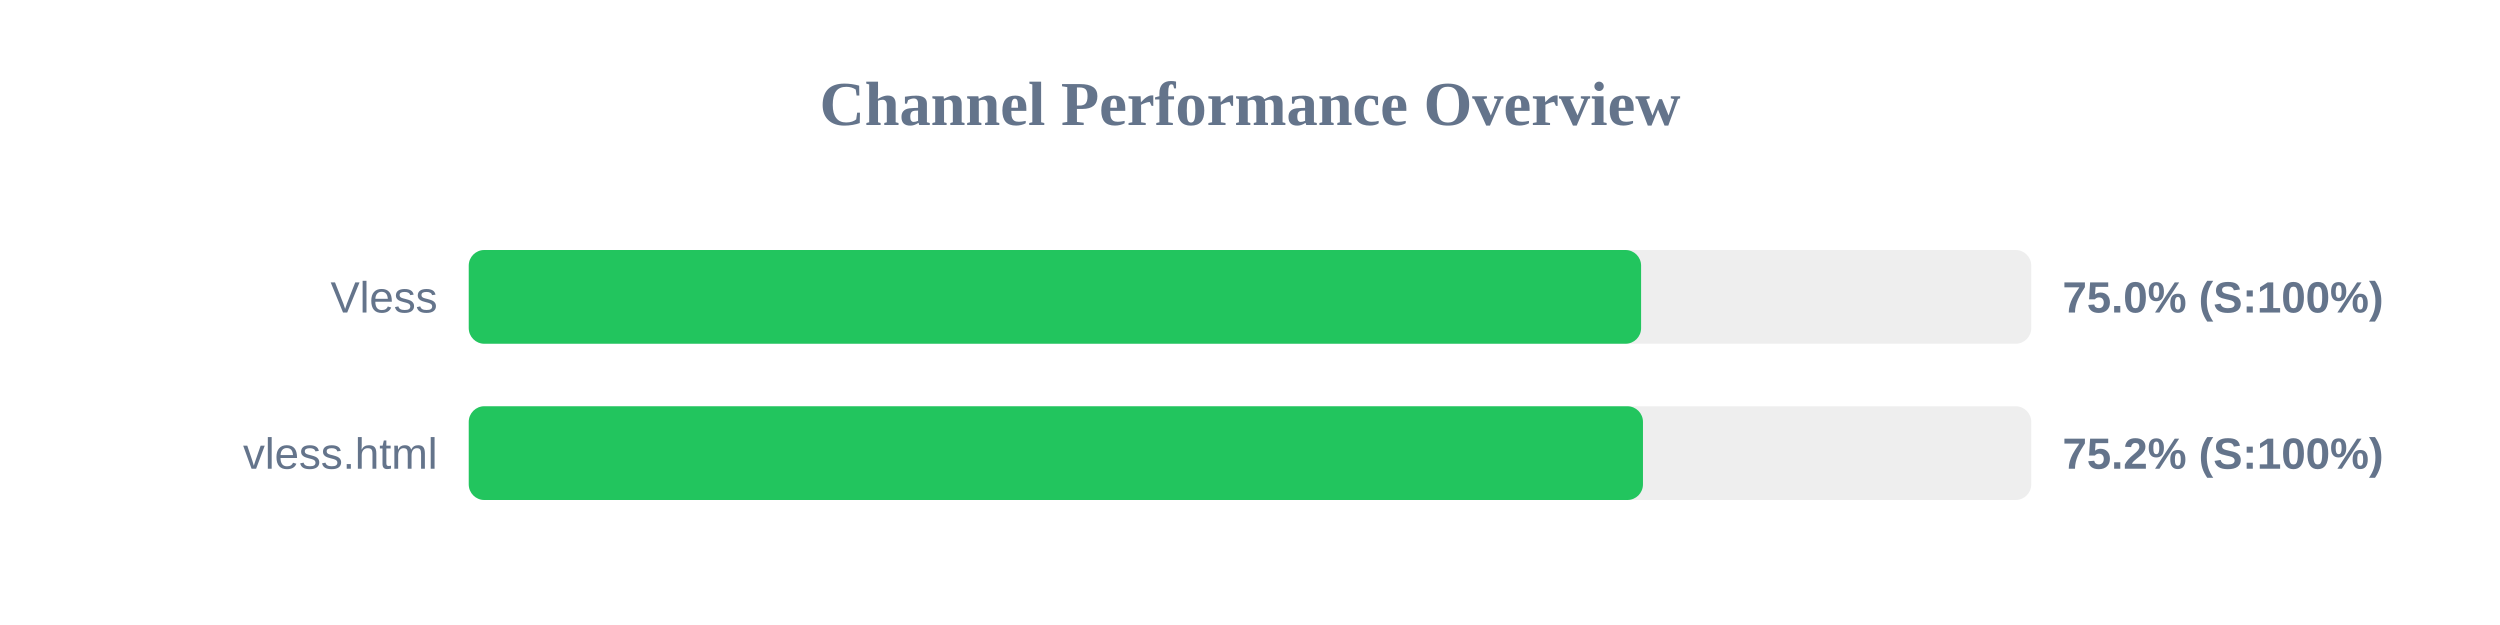
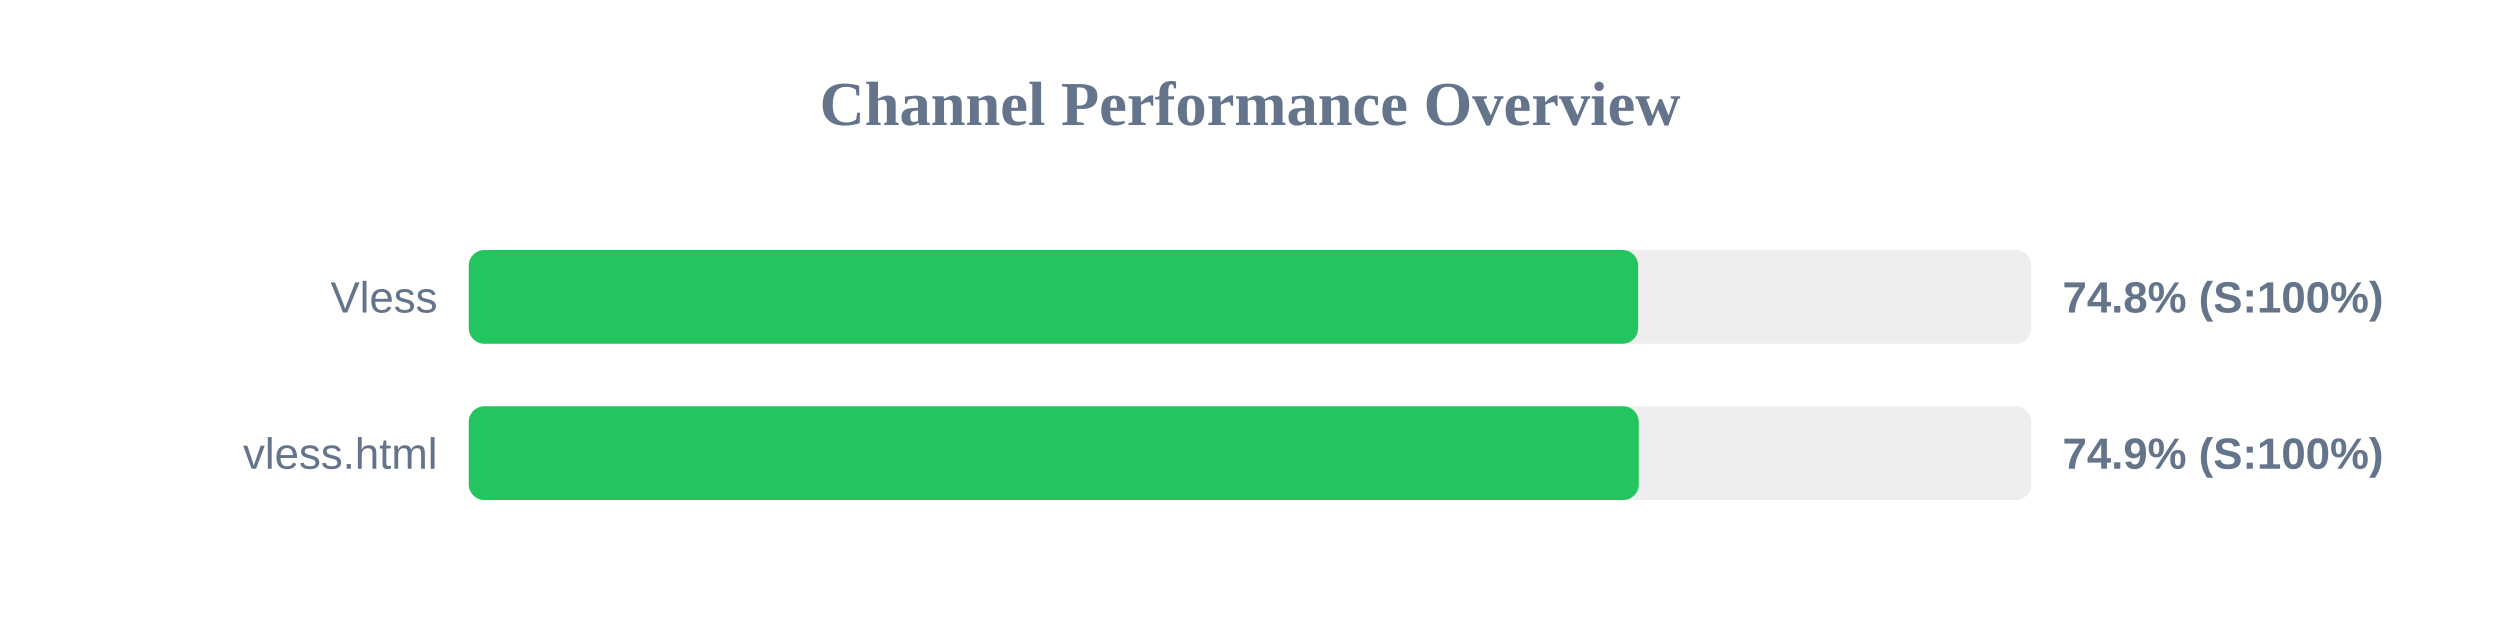
<svg xmlns="http://www.w3.org/2000/svg" width="800" height="200" version="1.1">
  <style>
        .row { font: 14px Arial; fill: #64748b; }
        .score { font: bold 14px Arial; fill: #64748b; }
    </style>
  <text x="400" y="40" text-anchor="middle" font-size="20px" font-weight="bold" fill="#64748b">Channel Performance Overview</text>
  <rect x="150" y="80" width="500" height="30" fill="#eee" rx="5" />
-   <rect x="150" y="80" width="375.15" height="30" fill="#22c55e" rx="5" />
+   <rect x="150" y="80" width="374.2" height="30" fill="#22c55e" rx="5" />
  <text x="140" y="100" text-anchor="end" class="row">Vless</text>
-   <text x="660" y="100" text-anchor="start" class="score">75.0% (S:100%)</text>
+   <text x="660" y="100" text-anchor="start" class="score">74.8% (S:100%)</text>
  <rect x="150" y="130" width="500" height="30" fill="#eee" rx="5" />
-   <rect x="150" y="130" width="375.75" height="30" fill="#22c55e" rx="5" />
+   <rect x="150" y="130" width="374.4" height="30" fill="#22c55e" rx="5" />
  <text x="140" y="150" text-anchor="end" class="row">vless.html</text>
-   <text x="660" y="150" text-anchor="start" class="score">75.2% (S:100%)</text>
+   <text x="660" y="150" text-anchor="start" class="score">74.9% (S:100%)</text>
</svg>
